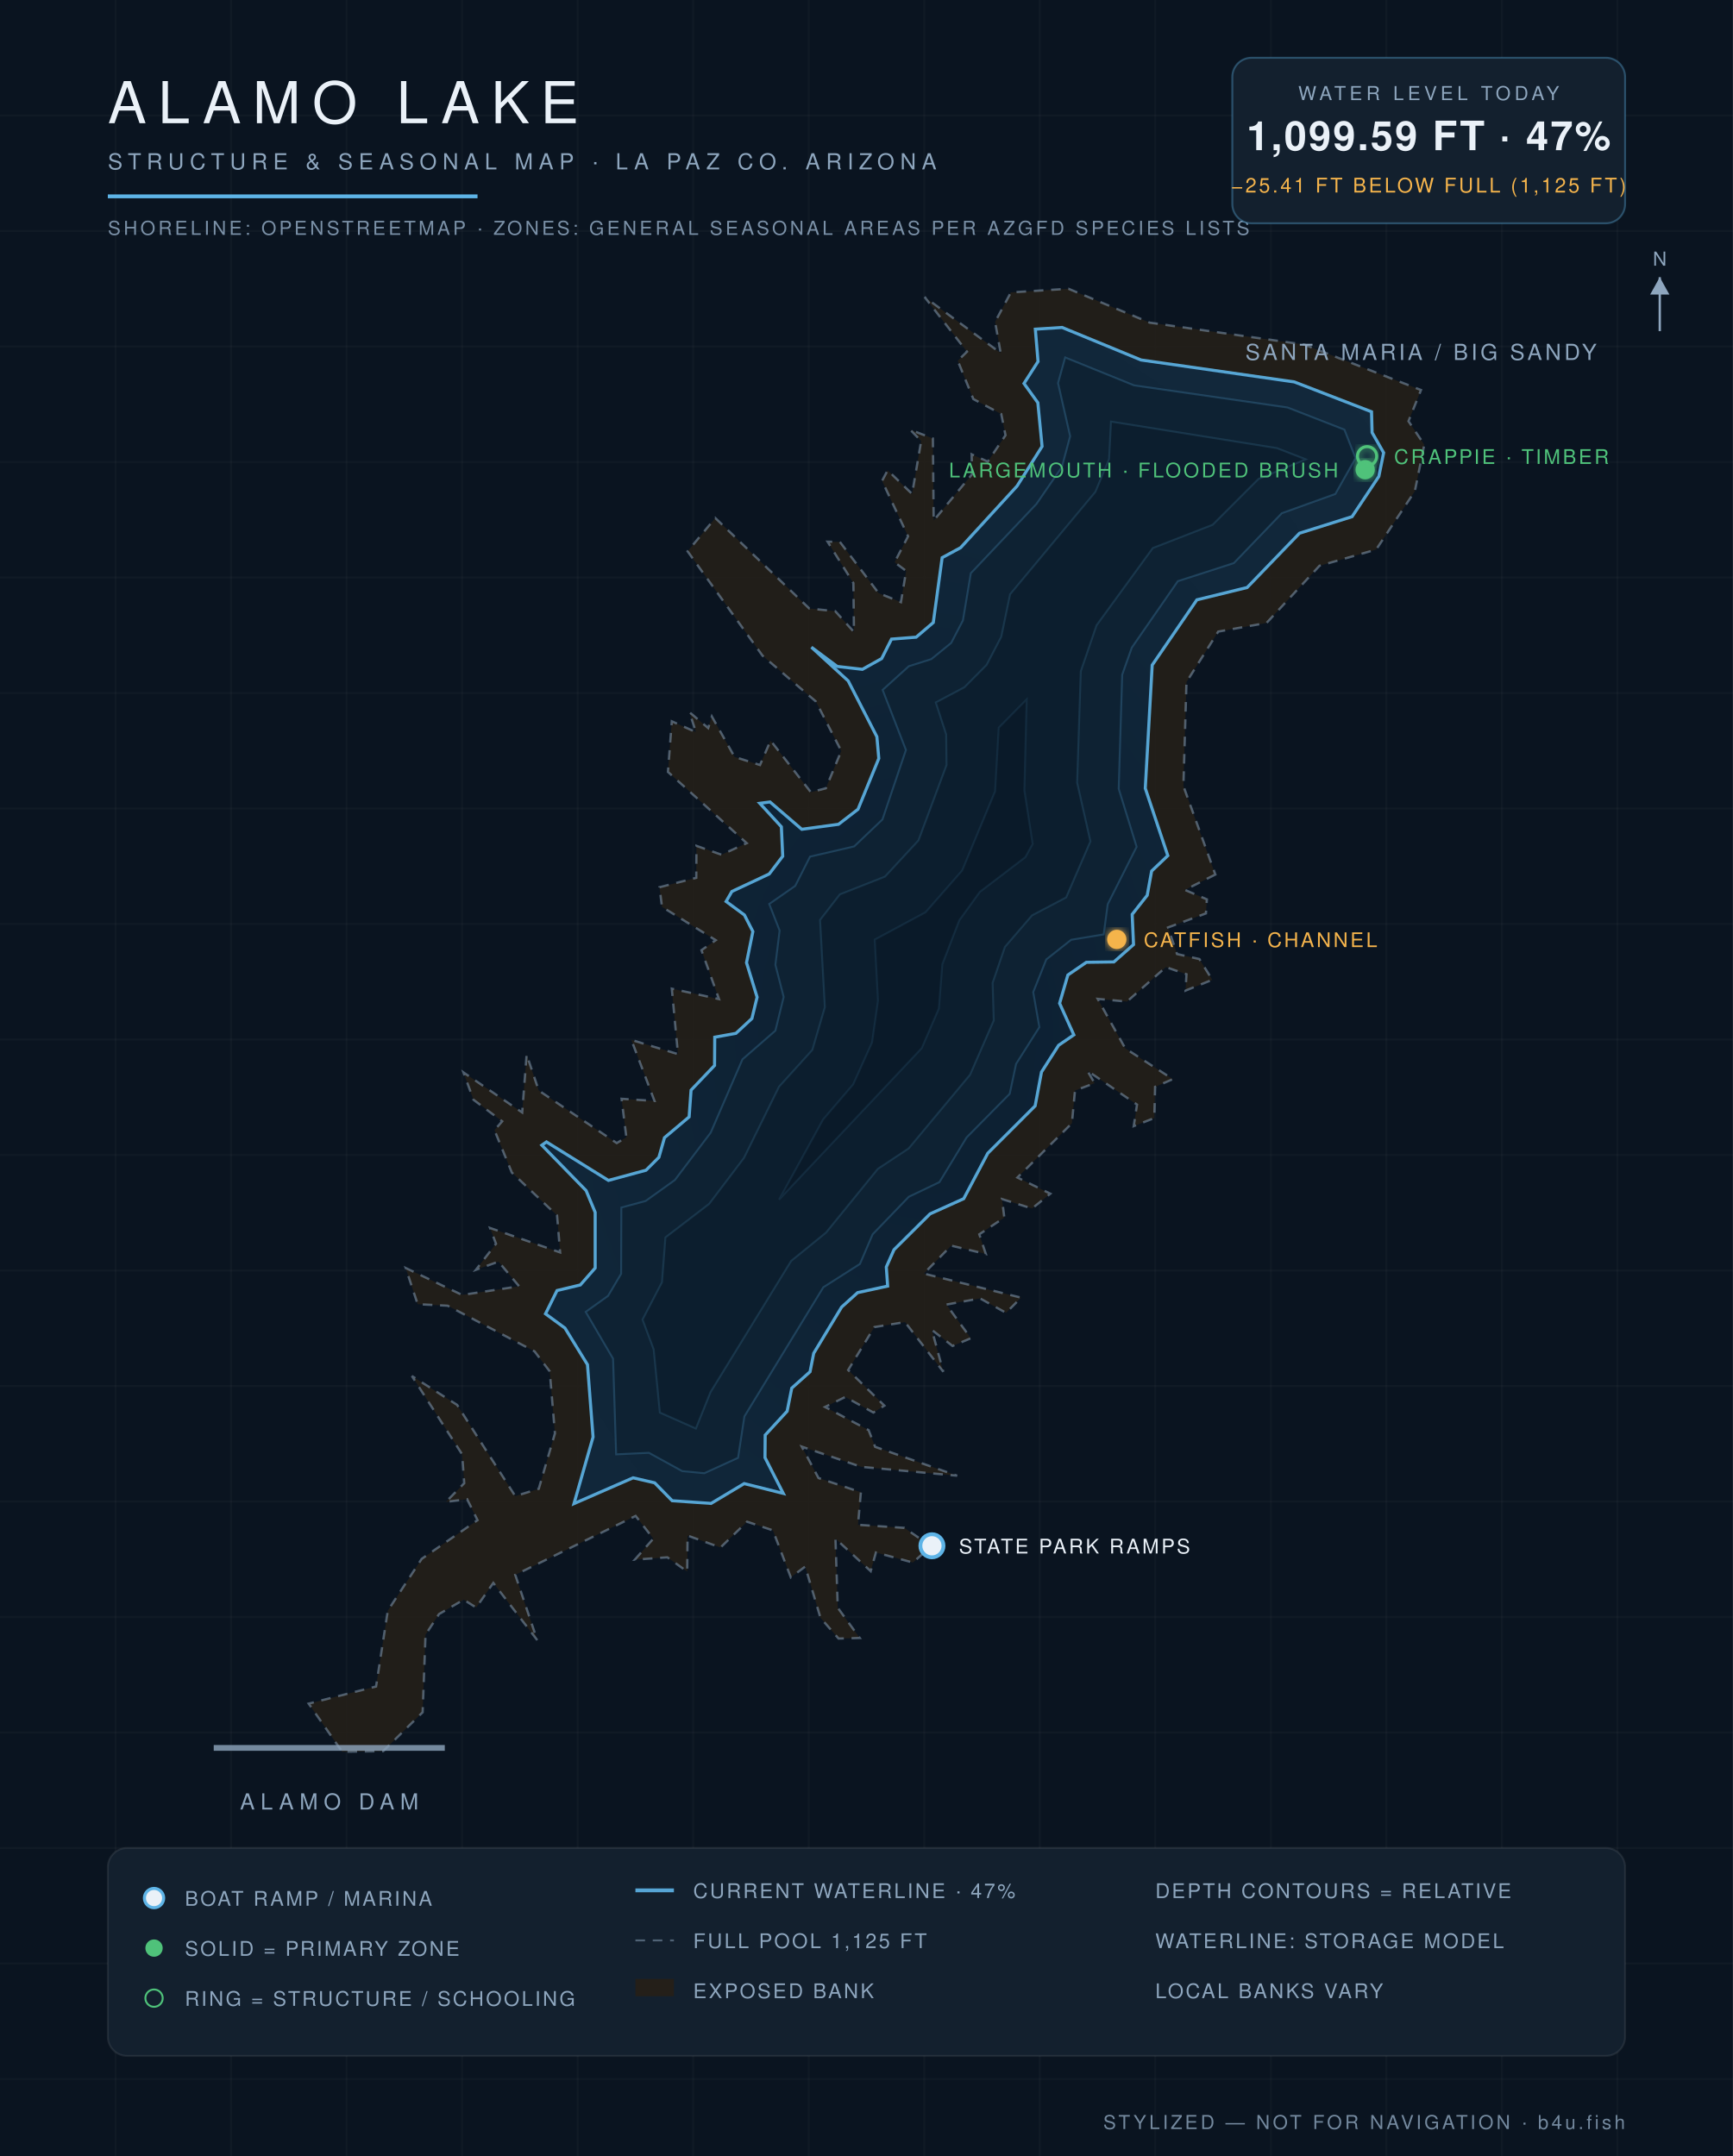
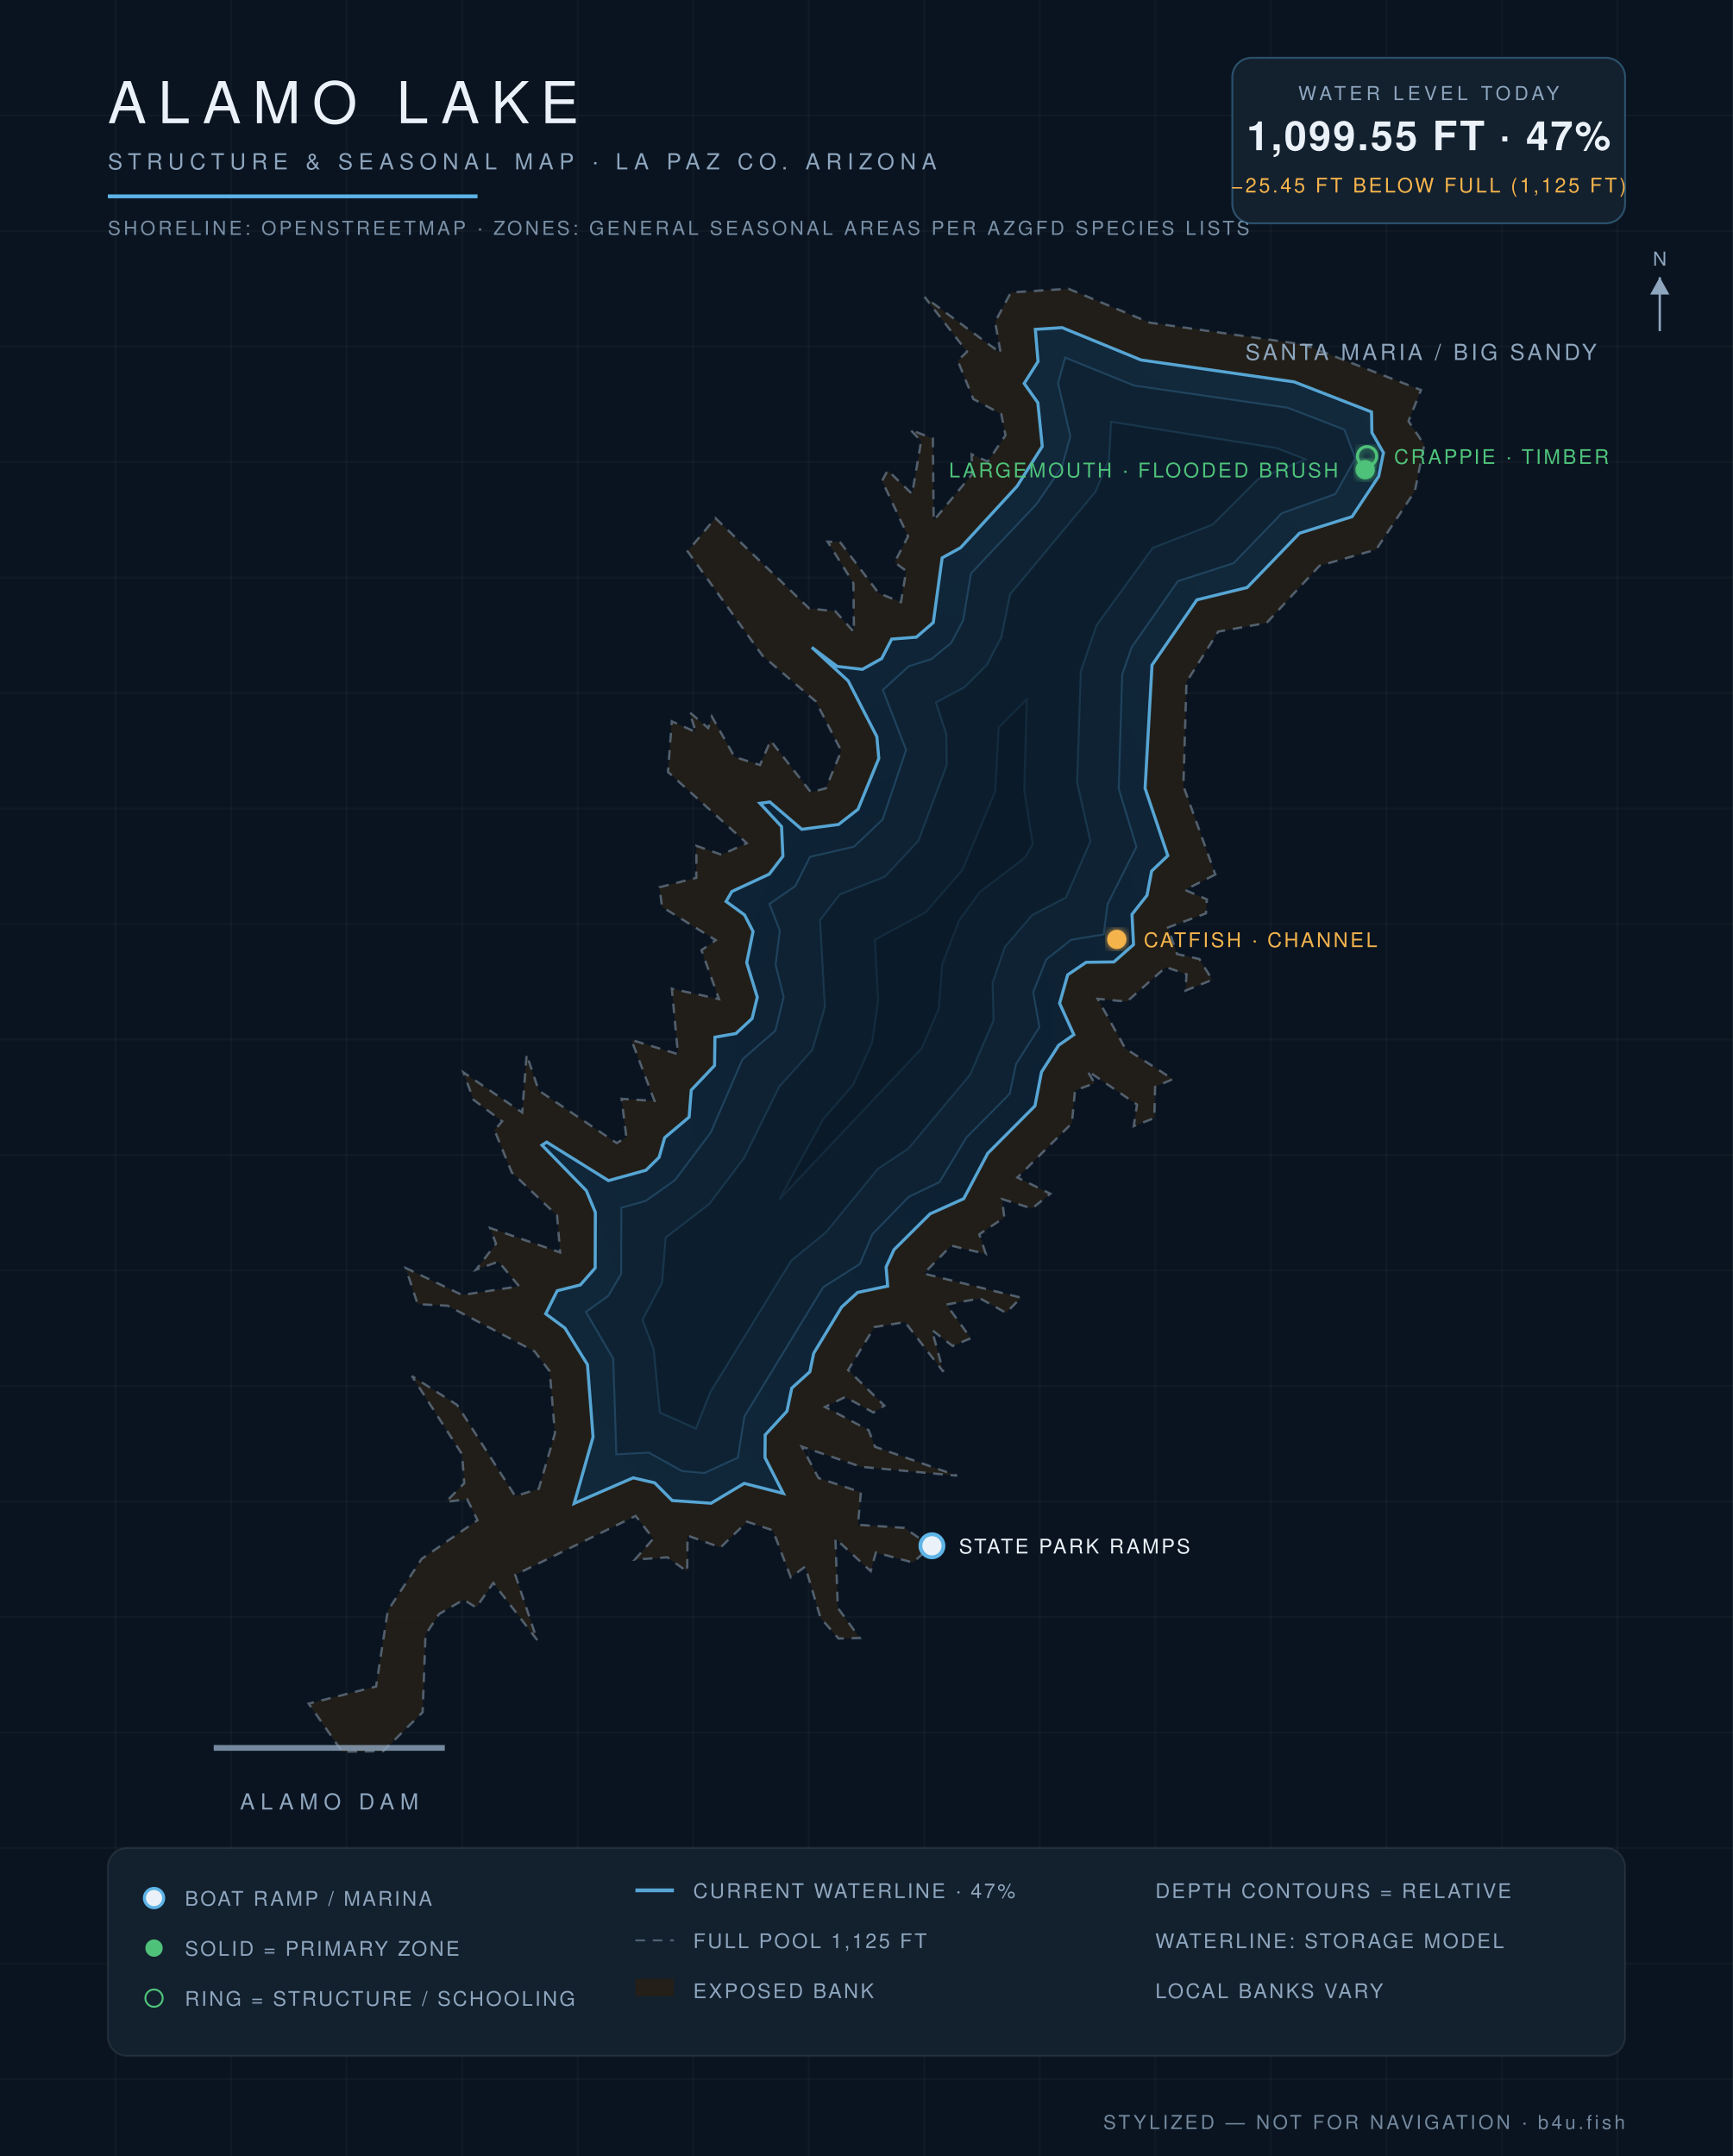
<svg xmlns="http://www.w3.org/2000/svg" viewBox="0 0 900 1120" font-family="Helvetica,Arial,sans-serif">
  <defs>
    <radialGradient id="wg" cx="45%" cy="60%" r="80%">
      <stop offset="0%" stop-color="#0c1f31" />
      <stop offset="55%" stop-color="#102639" />
      <stop offset="100%" stop-color="#13293c" />
    </radialGradient>
    <filter id="glow">
      <feGaussianBlur stdDeviation="2.2" result="b" />
      <feMerge>
        <feMergeNode in="b" />
        <feMergeNode in="SourceGraphic" />
      </feMerge>
    </filter>
  </defs>
  <rect width="900" height="1120" fill="#0a1420" />
  <g stroke="#ffffff" stroke-opacity="0.025">
    <line x1="60" y1="0" x2="60" y2="1120" />
    <line x1="120" y1="0" x2="120" y2="1120" />
    <line x1="180" y1="0" x2="180" y2="1120" />
    <line x1="240" y1="0" x2="240" y2="1120" />
    <line x1="300" y1="0" x2="300" y2="1120" />
    <line x1="360" y1="0" x2="360" y2="1120" />
    <line x1="420" y1="0" x2="420" y2="1120" />
    <line x1="480" y1="0" x2="480" y2="1120" />
    <line x1="540" y1="0" x2="540" y2="1120" />
    <line x1="600" y1="0" x2="600" y2="1120" />
    <line x1="660" y1="0" x2="660" y2="1120" />
    <line x1="720" y1="0" x2="720" y2="1120" />
    <line x1="780" y1="0" x2="780" y2="1120" />
    <line x1="840" y1="0" x2="840" y2="1120" />
    <line x1="0" y1="60" x2="900" y2="60" />
    <line x1="0" y1="120" x2="900" y2="120" />
    <line x1="0" y1="180" x2="900" y2="180" />
    <line x1="0" y1="240" x2="900" y2="240" />
    <line x1="0" y1="300" x2="900" y2="300" />
    <line x1="0" y1="360" x2="900" y2="360" />
    <line x1="0" y1="420" x2="900" y2="420" />
    <line x1="0" y1="480" x2="900" y2="480" />
    <line x1="0" y1="540" x2="900" y2="540" />
    <line x1="0" y1="600" x2="900" y2="600" />
    <line x1="0" y1="660" x2="900" y2="660" />
    <line x1="0" y1="720" x2="900" y2="720" />
    <line x1="0" y1="780" x2="900" y2="780" />
    <line x1="0" y1="840" x2="900" y2="840" />
    <line x1="0" y1="900" x2="900" y2="900" />
    <line x1="0" y1="960" x2="900" y2="960" />
    <line x1="0" y1="1020" x2="900" y2="1020" />
    <line x1="0" y1="1080" x2="900" y2="1080" />
  </g>
  <path d="M 631.2,454.3 L 615.4,462.3 L 626.8,467.2 L 626.3,474.5 L 606.6,481.8 L 611.3,495.6 L 622.9,498.2 L 629.6,509.0 L 615.7,514.6 L 616.2,506.1 L 605.5,502.4 L 585.3,520.3 L 570.1,518.9 L 584.4,544.6 L 609.1,560.6 L 599.9,564.6 L 599.5,580.8 L 588.8,585.0 L 590.5,573.8 L 564.7,556.2 L 568.5,562.7 L 558.3,566.5 L 556.7,583.5 L 528.4,611.7 L 545.5,620.1 L 536.0,627.8 L 520.4,622.9 L 521.6,632.5 L 508.6,641.2 L 512.0,651.4 L 494.0,647.1 L 479.8,661.6 L 530.3,674.1 L 522.5,682.0 L 509.0,674.5 L 491.5,677.7 L 504.2,695.2 L 494.7,699.2 L 484.0,690.9 L 489.9,712.6 L 470.0,686.8 L 454.1,689.4 L 440.5,711.7 L 459.3,730.2 L 453.6,733.8 L 439.0,725.7 L 428.5,730.9 L 451.1,742.9 L 454.5,751.6 L 497.1,766.6 L 447.3,762.0 L 416.4,751.5 L 425.1,767.8 L 447.1,775.2 L 445.6,792.1 L 469.7,793.7 L 483.6,803.3 L 474.1,811.7 L 454.9,806.5 L 452.2,816.2 L 433.9,799.3 L 435.1,835.2 L 446.5,850.9 L 435.5,851.2 L 426.1,840.4 L 418.2,813.8 L 410.7,819.4 L 401.4,795.0 L 388.0,790.5 L 374.2,803.9 L 357.1,797.7 L 356.9,816.4 L 346.6,809.0 L 329.7,810.2 L 339.3,799.3 L 330.1,787.5 L 267.6,818.1 L 279.0,852.0 L 256.2,822.3 L 247.3,835.1 L 240.8,831.0 L 228.0,838.5 L 221.0,849.2 L 219.5,889.5 L 199.0,909.7 L 177.7,910.0 L 160.3,885.0 L 195.3,876.1 L 201.4,836.7 L 219.0,809.8 L 248.0,789.7 L 242.6,778.8 L 231.6,780.2 L 241.1,770.5 L 240.0,755.5 L 213.9,714.8 L 237.4,729.8 L 267.6,777.2 L 279.8,773.4 L 288.2,744.6 L 285.5,712.4 L 277.6,702.0 L 232.5,678.3 L 216.9,677.5 L 210.7,658.7 L 240.0,672.7 L 269.6,668.2 L 258.9,655.4 L 247.2,659.6 L 257.6,646.1 L 254.5,637.9 L 290.9,650.6 L 289.3,631.4 L 265.8,609.1 L 256.8,587.1 L 260.8,582.5 L 245.9,571.3 L 240.7,557.1 L 271.2,577.9 L 273.5,547.8 L 279.8,566.5 L 320.3,593.8 L 325.3,590.8 L 322.8,570.8 L 339.9,571.9 L 327.9,540.2 L 352.1,547.6 L 348.9,513.6 L 373.4,519.0 L 364.3,493.6 L 371.7,488.4 L 343.8,471.1 L 342.5,460.9 L 361.6,456.0 L 361.7,439.4 L 374.7,444.0 L 387.8,438.0 L 346.9,401.0 L 348.9,374.7 L 361.4,380.3 L 358.1,370.0 L 367.8,378.2 L 369.7,372.2 L 381.5,393.2 L 394.7,397.4 L 400.2,384.7 L 421.1,411.5 L 428.9,409.5 L 436.9,390.1 L 423.7,364.4 L 396.0,340.6 L 357.1,286.4 L 371.5,269.1 L 420.3,316.1 L 433.8,317.5 L 443.5,328.3 L 443.2,302.9 L 429.8,281.4 L 436.2,281.5 L 456.3,308.1 L 467.9,312.8 L 470.6,296.6 L 464.6,292.1 L 471.6,278.6 L 458.1,249.8 L 461.0,244.3 L 473.7,256.6 L 478.4,229.1 L 472.7,223.2 L 484.5,227.8 L 484.9,270.4 L 504.9,246.3 L 504.6,236.0 L 513.0,239.8 L 522.2,226.1 L 520.0,215.1 L 505.5,207.3 L 497.4,187.4 L 502.2,182.7 L 480.2,154.3 L 519.7,183.4 L 516.8,167.2 L 525.0,151.9 L 554.9,150.0 L 597.1,167.6 L 677.3,179.0 L 738.0,202.6 L 731.5,218.8 L 739.7,231.0 L 734.8,255.2 L 714.7,285.5 L 685.3,293.9 L 657.8,323.6 L 632.7,328.1 L 616.2,354.3 L 614.6,408.3 L 631.2,454.3 Z" fill="#241f19" fill-opacity="0.9" stroke="#8ea6be" stroke-opacity="0.5" stroke-width="1.2" stroke-dasharray="5 4" />
-   <path d="M 298.1,781.1 L 308.0,746.5 L 305.1,708.9 L 293.4,689.9 L 283.3,682.5 L 289.3,670.4 L 301.4,667.5 L 309.1,658.7 L 309.1,629.8 L 304.4,618.5 L 281.4,594.9 L 283.8,593.2 L 316.0,613.2 L 335.5,607.9 L 342.2,601.2 L 345.1,591.0 L 357.9,580.2 L 358.9,566.3 L 371.1,553.5 L 371.2,538.8 L 382.2,536.8 L 390.5,529.1 L 393.2,518.0 L 387.7,500.1 L 391.0,483.9 L 386.6,475.3 L 377.1,468.3 L 380.1,463.1 L 399.5,454.0 L 406.5,444.8 L 405.8,429.5 L 394.6,417.3 L 399.9,416.6 L 416.4,430.8 L 435.5,428.2 L 445.6,420.4 L 456.4,394.0 L 455.4,382.7 L 440.5,353.7 L 421.4,336.2 L 434.8,346.2 L 447.9,347.7 L 457.9,342.1 L 463.0,332.0 L 475.8,331.0 L 484.7,323.4 L 489.3,289.7 L 498.9,284.5 L 528.2,252.5 L 541.2,231.9 L 539.0,209.2 L 531.8,199.2 L 539.1,187.8 L 537.7,171.0 L 551.6,170.1 L 592.6,187.0 L 672.2,198.4 L 712.3,213.9 L 712.6,224.7 L 718.6,235.2 L 716.1,247.5 L 702.2,268.4 L 674.9,277.0 L 647.7,305.2 L 621.6,311.6 L 598.4,345.5 L 594.8,409.5 L 606.5,444.5 L 598.1,452.5 L 595.8,465.1 L 588.0,475.0 L 588.7,490.7 L 578.5,499.7 L 564.2,499.9 L 554.6,506.5 L 550.3,521.2 L 557.7,537.6 L 549.8,543.0 L 540.9,556.9 L 537.6,574.5 L 513.0,599.1 L 500.5,622.7 L 483.0,630.6 L 464.3,649.2 L 460.3,658.2 L 461.0,668.1 L 445.4,671.5 L 437.1,679.0 L 422.6,703.0 L 420.7,712.6 L 411.2,721.1 L 408.8,733.1 L 397.4,745.5 L 397.3,757.2 L 406.8,775.8 L 386.5,770.7 L 369.3,781.0 L 349.1,779.6 L 340.0,770.3 L 328.8,767.7 L 298.1,781.1 Z" fill="url(#wg)" stroke="#5eb4e7" stroke-opacity="0.9" stroke-width="1.6" />
-   <path d="M 322.7,627.3 L 335.3,623.9 L 350.5,613.0 L 369.1,588.4 L 385.6,550.3 L 402.7,535.4 L 407.0,517.9 L 402.7,501.2 L 404.9,483.4 L 399.5,469.6 L 413.0,460.2 L 420.7,445.0 L 443.6,439.7 L 458.3,425.7 L 470.5,389.6 L 458.4,358.4 L 472.0,346.1 L 483.7,342.4 L 494.0,334.0 L 500.1,322.3 L 504.2,297.8 L 538.3,261.8 L 551.5,242.6 L 555.8,226.6 L 549.5,199.0 L 553.2,185.7 L 589.0,200.2 L 668.7,211.7 L 698.2,223.2 L 704.0,238.0 L 693.5,256.6 L 665.7,266.6 L 640.8,292.5 L 611.7,301.9 L 587.8,336.4 L 582.8,350.5 L 581.0,409.8 L 590.3,439.9 L 575.3,469.7 L 573.2,485.4 L 556.3,488.2 L 543.4,498.4 L 536.6,515.4 L 539.8,533.6 L 527.7,552.7 L 524.4,568.2 L 502.0,590.9 L 487.9,614.1 L 472.0,621.7 L 453.2,641.2 L 446.6,656.6 L 427.6,668.7 L 386.6,735.8 L 383.3,757.3 L 365.8,765.3 L 354.3,764.2 L 337.0,754.7 L 320.0,755.5 L 318.4,705.8 L 304.2,681.5 L 315.8,673.2 L 322.6,661.7 L 322.7,627.3 Z" fill="#0e2233" stroke="#5eb4e7" stroke-opacity="0.22" stroke-width="1" />
-   <path d="M 361.4,742.1 L 342.7,733.8 L 339.5,701.0 L 333.7,685.5 L 343.8,666.1 L 345.6,642.8 L 368.3,625.4 L 386.4,601.5 L 404.6,564.5 L 421.9,545.4 L 428.4,523.2 L 425.9,477.9 L 436.2,464.6 L 459.6,455.4 L 477.0,436.6 L 491.6,397.4 L 491.4,381.5 L 486.0,364.9 L 500.9,357.0 L 512.4,345.4 L 520.0,330.8 L 524.6,308.7 L 568.9,255.5 L 576.0,238.5 L 577.0,219.0 L 663.2,232.8 L 678.1,238.6 L 653.6,248.8 L 629.8,272.6 L 598.7,284.7 L 569.5,324.8 L 561.3,348.7 L 559.4,406.6 L 566.3,437.1 L 553.7,466.2 L 536.0,475.5 L 521.9,491.9 L 515.5,510.6 L 516.1,530.1 L 503.8,558.3 L 471.9,596.6 L 455.9,607.2 L 429.0,640.3 L 410.9,655.0 L 369.0,723.2 L 361.4,742.1 Z" fill="#0c1e2e" stroke="#5eb4e7" stroke-opacity="0.15" stroke-width="1" />
-   <path d="M 427.5,581.5 L 443.1,563.3 L 452.9,541.5 L 456.0,519.7 L 454.3,488.1 L 480.7,473.9 L 499.7,452.2 L 516.8,411.1 L 518.7,378.0 L 533.2,363.3 L 532.0,410.6 L 536.3,438.4 L 532.5,445.3 L 508.9,463.3 L 498.2,478.1 L 489.4,500.9 L 487.6,523.9 L 478.7,544.5 L 404.6,623.2 L 427.5,581.5 Z" fill="#0a1a29" stroke="#5eb4e7" stroke-opacity="0.1" stroke-width="1" />
+   <path d="M 298.2,781.0 L 308.0,746.5 L 305.1,708.9 L 293.4,689.9 L 283.4,682.5 L 289.4,670.5 L 301.4,667.5 L 309.1,658.7 L 309.2,629.8 L 304.5,618.5 L 281.5,594.9 L 283.9,593.3 L 316.0,613.3 L 335.5,607.9 L 342.3,601.2 L 345.2,591.0 L 357.9,580.3 L 359.0,566.3 L 371.1,553.5 L 371.3,538.8 L 382.2,536.9 L 390.6,529.1 L 393.3,518.0 L 387.8,500.1 L 391.1,483.9 L 386.7,475.3 L 377.1,468.3 L 380.1,463.1 L 399.5,454.1 L 406.6,444.8 L 405.9,429.4 L 394.7,417.3 L 399.8,416.6 L 416.4,430.8 L 435.5,428.3 L 445.6,420.4 L 456.4,394.0 L 455.4,382.7 L 440.5,353.7 L 421.6,336.3 L 434.8,346.2 L 447.9,347.7 L 457.9,342.1 L 463.1,332.0 L 475.9,331.0 L 484.7,323.4 L 489.3,289.8 L 498.9,284.5 L 528.2,252.6 L 541.3,231.9 L 539.0,209.2 L 531.9,199.2 L 539.1,187.8 L 537.7,171.1 L 551.6,170.2 L 592.6,187.0 L 672.2,198.4 L 712.3,214.0 L 712.5,224.7 L 718.5,235.2 L 716.0,247.5 L 702.2,268.4 L 674.9,277.0 L 647.7,305.2 L 621.6,311.6 L 598.3,345.5 L 594.7,409.5 L 606.5,444.5 L 598.1,452.5 L 595.7,465.1 L 587.9,475.0 L 588.7,490.7 L 578.5,499.7 L 564.1,499.9 L 554.5,506.4 L 550.3,521.2 L 557.7,537.5 L 549.8,543.0 L 540.9,556.9 L 537.5,574.5 L 513.0,599.1 L 500.5,622.7 L 483.0,630.6 L 464.3,649.2 L 460.2,658.2 L 461.0,668.1 L 445.4,671.4 L 437.1,679.0 L 422.6,703.0 L 420.6,712.6 L 411.2,721.1 L 408.7,733.1 L 397.4,745.4 L 397.3,757.2 L 406.8,775.8 L 386.5,770.6 L 369.3,780.9 L 349.1,779.5 L 340.0,770.3 L 328.8,767.7 L 298.2,781.0 Z" fill="url(#wg)" stroke="#5eb4e7" stroke-opacity="0.9" stroke-width="1.6" />
+   <path d="M 322.7,627.4 L 335.3,623.9 L 350.5,613.1 L 369.1,588.4 L 385.6,550.3 L 402.7,535.4 L 407.0,517.9 L 402.8,501.2 L 405.0,483.4 L 399.6,469.6 L 413.0,460.3 L 420.7,445.1 L 443.6,439.8 L 458.4,425.7 L 470.6,389.6 L 458.5,358.4 L 472.0,346.1 L 483.7,342.4 L 494.0,334.0 L 500.2,322.3 L 504.3,297.9 L 538.3,261.9 L 551.5,242.6 L 555.9,226.6 L 549.5,199.0 L 553.2,185.8 L 589.0,200.3 L 668.7,211.8 L 698.2,223.2 L 703.9,238.1 L 693.5,256.6 L 665.7,266.6 L 640.7,292.5 L 611.7,301.9 L 587.7,336.3 L 582.8,350.4 L 581.0,409.8 L 590.2,439.9 L 575.2,469.7 L 573.2,485.4 L 556.3,488.2 L 543.4,498.4 L 536.6,515.4 L 539.8,533.6 L 527.7,552.7 L 524.4,568.2 L 501.9,590.9 L 487.9,614.1 L 472.0,621.7 L 453.1,641.1 L 446.6,656.6 L 427.5,668.7 L 386.6,735.8 L 383.2,757.2 L 365.8,765.2 L 354.3,764.2 L 337.0,754.6 L 320.1,755.5 L 318.5,705.8 L 304.3,681.5 L 315.9,673.2 L 322.6,661.8 L 322.7,627.4 Z" fill="#0e2233" stroke="#5eb4e7" stroke-opacity="0.22" stroke-width="1" />
+   <path d="M 361.4,742.1 L 342.7,733.8 L 339.5,701.0 L 333.7,685.5 L 343.9,666.2 L 345.7,642.9 L 368.4,625.4 L 386.4,601.6 L 404.7,564.5 L 421.9,545.4 L 428.4,523.2 L 425.9,478.0 L 436.2,464.6 L 459.6,455.4 L 477.0,436.7 L 491.7,397.4 L 491.5,381.5 L 486.1,364.9 L 500.9,357.0 L 512.5,345.4 L 520.1,330.9 L 524.6,308.7 L 568.9,255.5 L 576.0,238.5 L 577.0,219.1 L 663.2,232.8 L 678.0,238.6 L 653.6,248.7 L 629.8,272.5 L 598.7,284.6 L 569.5,324.8 L 561.3,348.7 L 559.4,406.6 L 566.3,437.1 L 553.6,466.2 L 536.0,475.4 L 521.9,491.9 L 515.5,510.6 L 516.0,530.1 L 503.8,558.3 L 471.8,596.6 L 455.9,607.2 L 428.9,640.2 L 410.9,654.9 L 368.9,723.2 L 361.4,742.1 Z" fill="#0c1e2e" stroke="#5eb4e7" stroke-opacity="0.15" stroke-width="1" />
+   <path d="M 427.5,581.5 L 443.2,563.4 L 453.0,541.5 L 456.1,519.7 L 454.4,488.2 L 480.7,474.0 L 499.7,452.2 L 516.9,411.2 L 518.7,378.0 L 533.2,363.4 L 531.9,410.6 L 536.3,438.4 L 532.5,445.3 L 508.9,463.3 L 498.1,478.1 L 489.3,500.9 L 487.5,523.9 L 478.7,544.5 L 404.8,623.0 L 427.5,581.5 Z" fill="#0a1a29" stroke="#5eb4e7" stroke-opacity="0.1" stroke-width="1" />
  <text x="738" y="187" fill="#8ea6be" font-size="11.5" letter-spacing="1.6" text-anchor="middle">SANTA MARIA / BIG SANDY</text>
  <line x1="111" y1="908" x2="231" y2="908" stroke="#8ea6be" stroke-width="3" stroke-opacity="0.8" />
  <text x="171" y="940" fill="#8ea6be" font-size="11.5" letter-spacing="3" text-anchor="middle">ALAMO DAM</text>
  <circle cx="484" cy="803" r="6" fill="#eaf1f8" stroke="#5eb4e7" stroke-width="2" />
  <text x="498" y="807" fill="#eaf1f8" font-size="10.5" letter-spacing="1.2" text-anchor="start">STATE PARK RAMPS</text>
  <circle cx="709" cy="244" r="5" fill="#4fc27a" filter="url(#glow)" />
  <text x="695" y="248" fill="#4fc27a" font-size="10.5" letter-spacing="1.2" text-anchor="end">LARGEMOUTH · FLOODED BRUSH</text>
  <circle cx="710" cy="237" r="5" fill="none" stroke="#4fc27a" stroke-width="1.6" filter="url(#glow)" />
  <text x="724" y="241" fill="#4fc27a" font-size="10.5" letter-spacing="1.2" text-anchor="start">CRAPPIE · TIMBER</text>
  <circle cx="580" cy="488" r="5" fill="#f5b44c" filter="url(#glow)" />
  <text x="594" y="492" fill="#f5b44c" font-size="10.5" letter-spacing="1.2" text-anchor="start">CATFISH · CHANNEL</text>
  <text x="56" y="64" fill="#eaf1f8" font-size="30" letter-spacing="6" font-weight="300">ALAMO LAKE</text>
  <text x="56" y="88" fill="#8ea6be" font-size="11.5" letter-spacing="3">STRUCTURE &amp; SEASONAL MAP · LA PAZ CO. ARIZONA</text>
  <line x1="56" y1="102" x2="248" y2="102" stroke="#5eb4e7" stroke-width="2" />
  <text x="56" y="122" fill="#8ea6be" font-size="10" letter-spacing="1.5" opacity="0.85">SHORELINE: OPENSTREETMAP · ZONES: GENERAL SEASONAL AREAS PER AZGFD SPECIES LISTS</text>
  <g>
    <rect x="640" y="30" width="204" height="86" rx="10" fill="#13202e" stroke="#5eb4e7" stroke-opacity="0.35" />
    <text x="742" y="52" fill="#8ea6be" font-size="10" letter-spacing="2" text-anchor="middle">WATER LEVEL TODAY</text>
-     <text x="742" y="78" fill="#eaf1f8" font-size="21" letter-spacing="1" text-anchor="middle" font-weight="600">1,099.59 FT · 47%</text>
-     <text x="742" y="100" fill="#f5b44c" font-size="10.5" letter-spacing="1.2" text-anchor="middle">−25.41 FT BELOW FULL (1,125 FT)</text>
+     <text x="742" y="78" fill="#eaf1f8" font-size="21" letter-spacing="1" text-anchor="middle" font-weight="600">1,099.55 FT · 47%</text>
+     <text x="742" y="100" fill="#f5b44c" font-size="10.5" letter-spacing="1.2" text-anchor="middle">−25.45 FT BELOW FULL (1,125 FT)</text>
  </g>
  <g font-size="10.5" letter-spacing="1.1">
    <rect x="56" y="960" width="788" height="108" rx="10" fill="#13202e" stroke="#ffffff" stroke-opacity="0.08" />
    <circle cx="80" cy="986" r="5" fill="#eaf1f8" stroke="#5eb4e7" stroke-width="1.6" />
    <text x="96" y="990" fill="#8ea6be">BOAT RAMP / MARINA</text>
    <circle cx="80" cy="1012" r="4.5" fill="#4fc27a" />
    <text x="96" y="1016" fill="#8ea6be">SOLID = PRIMARY ZONE</text>
    <circle cx="80" cy="1038" r="4.5" fill="none" stroke="#4fc27a" />
    <text x="96" y="1042" fill="#8ea6be">RING = STRUCTURE / SCHOOLING</text>
    <line x1="330" y1="982" x2="350" y2="982" stroke="#5eb4e7" stroke-opacity="0.9" stroke-width="2" />
    <text x="360" y="986" fill="#8ea6be">CURRENT WATERLINE · 47%</text>
    <line x1="330" y1="1008" x2="350" y2="1008" stroke="#8ea6be" stroke-opacity="0.5" stroke-dasharray="5 4" />
    <text x="360" y="1012" fill="#8ea6be">FULL POOL 1,125 FT</text>
    <rect x="330" y="1028" width="20" height="9" fill="#241f19" />
    <text x="360" y="1038" fill="#8ea6be">EXPOSED BANK</text>
    <text x="600" y="986" fill="#8ea6be">DEPTH CONTOURS = RELATIVE</text>
    <text x="600" y="1012" fill="#8ea6be">WATERLINE: STORAGE MODEL</text>
    <text x="600" y="1038" fill="#8ea6be">LOCAL BANKS VARY</text>
  </g>
  <text x="844" y="1106" fill="#8ea6be" font-size="10" letter-spacing="1.5" text-anchor="end" opacity="0.8">STYLIZED — NOT FOR NAVIGATION · b4u.fish</text>
  <g transform="translate(862,158)" stroke="#8ea6be" fill="#8ea6be">
    <line x1="0" y1="14" x2="0" y2="-14" stroke-width="1.2" />
    <path d="M 0,-14 l 5,9 h -10 z" stroke="none" />
    <text x="0" y="-20" font-size="10" text-anchor="middle" stroke="none">N</text>
  </g>
</svg>
